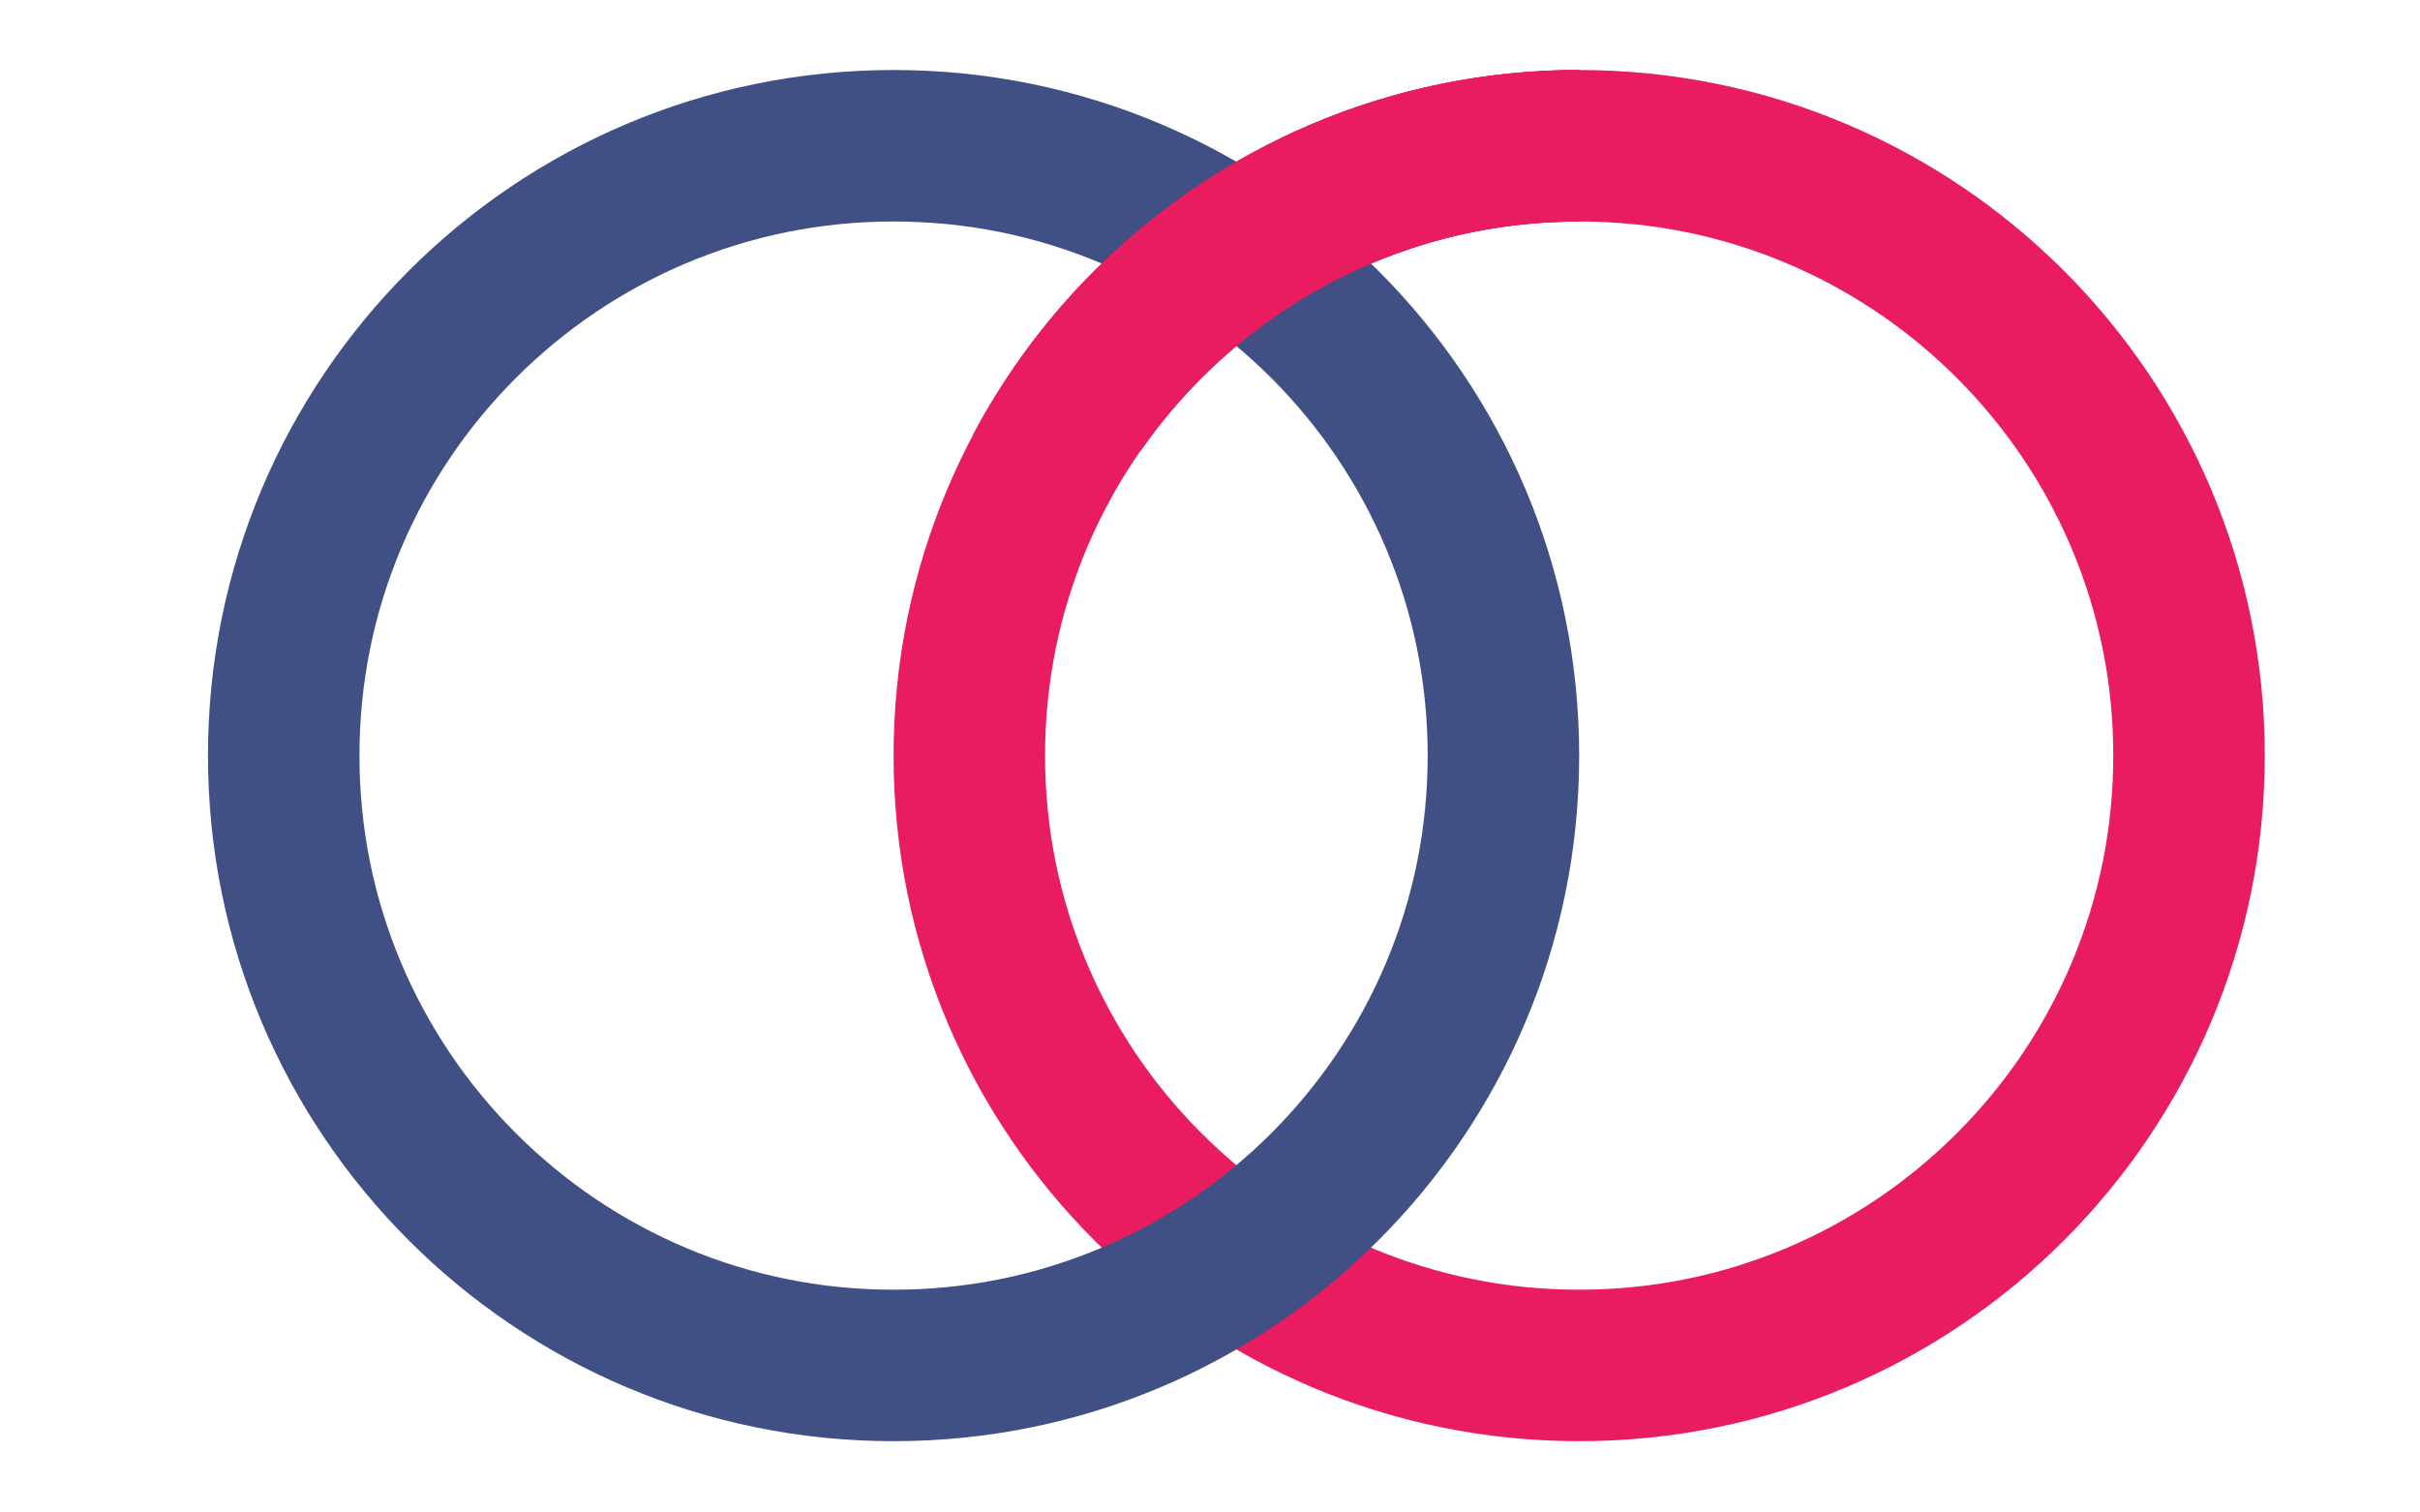
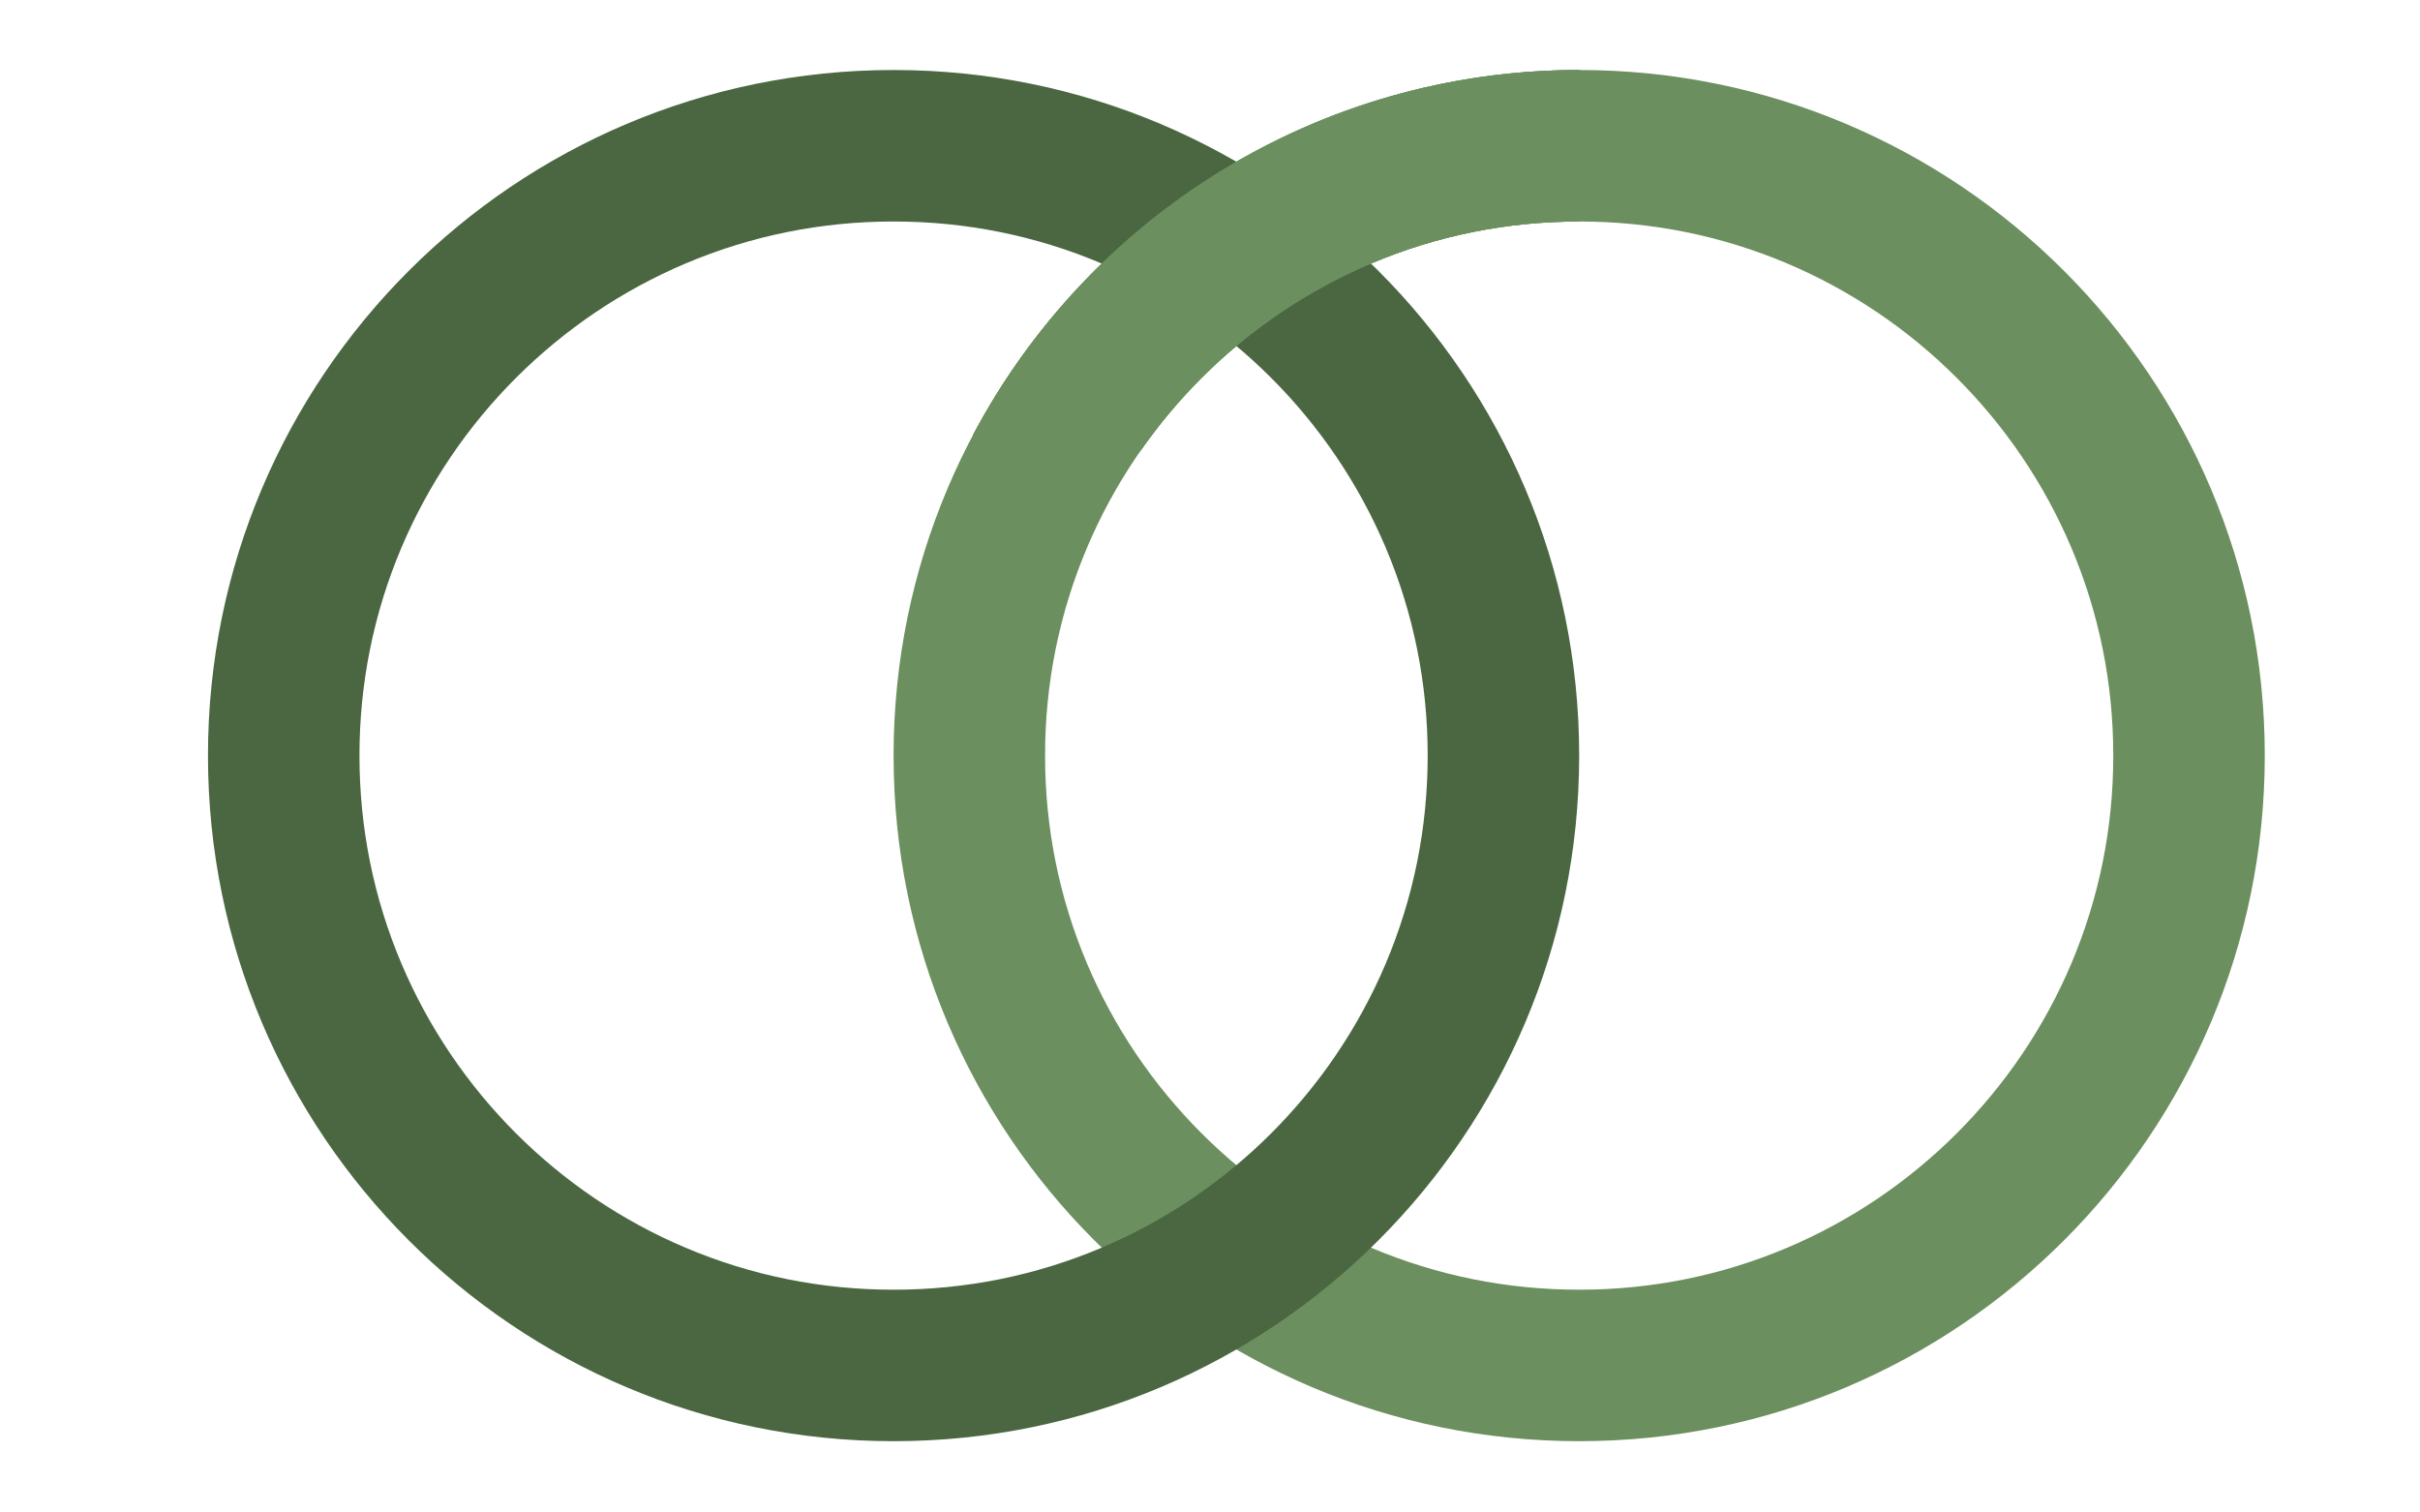
<svg xmlns="http://www.w3.org/2000/svg" version="1.1" viewBox="0 0 2396.18 1496.34">
  <defs>
    <style>
      .cls-1 {
-         fill: #405084;
+         fill: #4a6741;
      }

      .cls-2 {
-         fill: #e81c5e;
+         fill: #6b8f5e;
      }
    </style>
  </defs>
  <g>
    <g id="Layer_1">
      <path class="cls-2" d="M1563.63,219.32c71.46,0,140.7,13.96,205.81,41.5,31.3,13.24,61.51,29.64,89.77,48.73,28.04,18.94,54.4,40.7,78.37,64.67,23.97,23.97,45.73,50.34,64.67,78.37,19.1,28.27,35.49,58.47,48.73,89.77,27.54,65.1,41.5,134.35,41.5,205.81s-13.96,140.7-41.5,205.81c-13.24,31.3-29.64,61.51-48.73,89.77-18.94,28.04-40.7,54.4-64.67,78.37-23.97,23.97-50.34,45.73-78.37,64.67-28.27,19.1-58.47,35.49-89.77,48.73-65.1,27.54-134.35,41.5-205.81,41.5s-140.7-13.96-205.81-41.5c-31.3-13.24-61.51-29.64-89.77-48.73-28.04-18.94-54.4-40.7-78.37-64.67-23.97-23.97-45.73-50.34-64.67-78.37-19.1-28.27-35.49-58.47-48.73-89.77-27.54-65.1-41.5-134.35-41.5-205.81s13.96-140.7,41.5-205.81c13.24-31.3,29.64-61.51,48.73-89.77,18.94-28.04,40.7-54.4,64.67-78.37,23.97-23.97,50.34-45.73,78.37-64.67,28.27-19.1,58.47-35.49,89.77-48.73,65.1-27.54,134.35-41.5,205.81-41.5M1563.63,69.32c-374.92,0-678.85,303.93-678.85,678.85s303.93,678.85,678.85,678.85,678.85-303.93,678.85-678.85S1938.55,69.32,1563.63,69.32h0Z" />
      <path class="cls-1" d="M884.78,219.32c71.46,0,140.7,13.96,205.81,41.5,31.3,13.24,61.51,29.64,89.77,48.73,28.04,18.94,54.4,40.7,78.37,64.67,23.97,23.97,45.73,50.34,64.67,78.37,19.1,28.27,35.49,58.47,48.73,89.77,27.54,65.1,41.5,134.35,41.5,205.81s-13.96,140.7-41.5,205.81c-13.24,31.3-29.64,61.51-48.73,89.77-18.94,28.04-40.7,54.4-64.67,78.37-23.97,23.97-50.34,45.73-78.37,64.67-28.27,19.1-58.47,35.49-89.77,48.73-65.1,27.54-134.35,41.5-205.81,41.5s-140.7-13.96-205.81-41.5c-31.3-13.24-61.51-29.64-89.77-48.73-28.04-18.94-54.4-40.7-78.37-64.67-23.97-23.97-45.73-50.34-64.67-78.37-19.1-28.27-35.49-58.47-48.73-89.77-27.54-65.1-41.5-134.35-41.5-205.81s13.96-140.7,41.5-205.81c13.24-31.3,29.64-61.51,48.73-89.77,18.94-28.04,40.7-54.4,64.67-78.37,23.97-23.97,50.34-45.73,78.37-64.67,28.27-19.1,58.47-35.49,89.77-48.73,65.1-27.54,134.35-41.5,205.81-41.5h0ZM884.78,69.32c-374.92,0-678.85,303.93-678.85,678.85s303.93,678.85,678.85,678.85,678.85-303.93,678.85-678.85S1259.7,69.32,884.78,69.32h0Z" />
      <path class="cls-2" d="M963.61,430.39v15.94h165.7c17.91-25.7,38.19-49.93,60.37-72.11,23.97-23.97,50.33-45.72,78.37-64.67,28.27-19.09,58.47-35.49,89.77-48.73,65.11-27.53,134.35-41.5,205.81-41.5V69.32c-260.1,0-486.04,146.29-600.02,361.07Z" />
      <path class="cls-2" d="M1563.63,69.32v150c-71.46,0-140.7,13.97-205.81,41.5-31.3,13.24-61.5,29.64-89.77,48.73-28.04,18.95-54.4,40.7-78.37,64.67-22.18,22.18-42.46,46.41-60.37,72.11h-165.7v-15.94c113.98-214.78,339.92-361.07,600.02-361.07Z" />
    </g>
  </g>
</svg>
